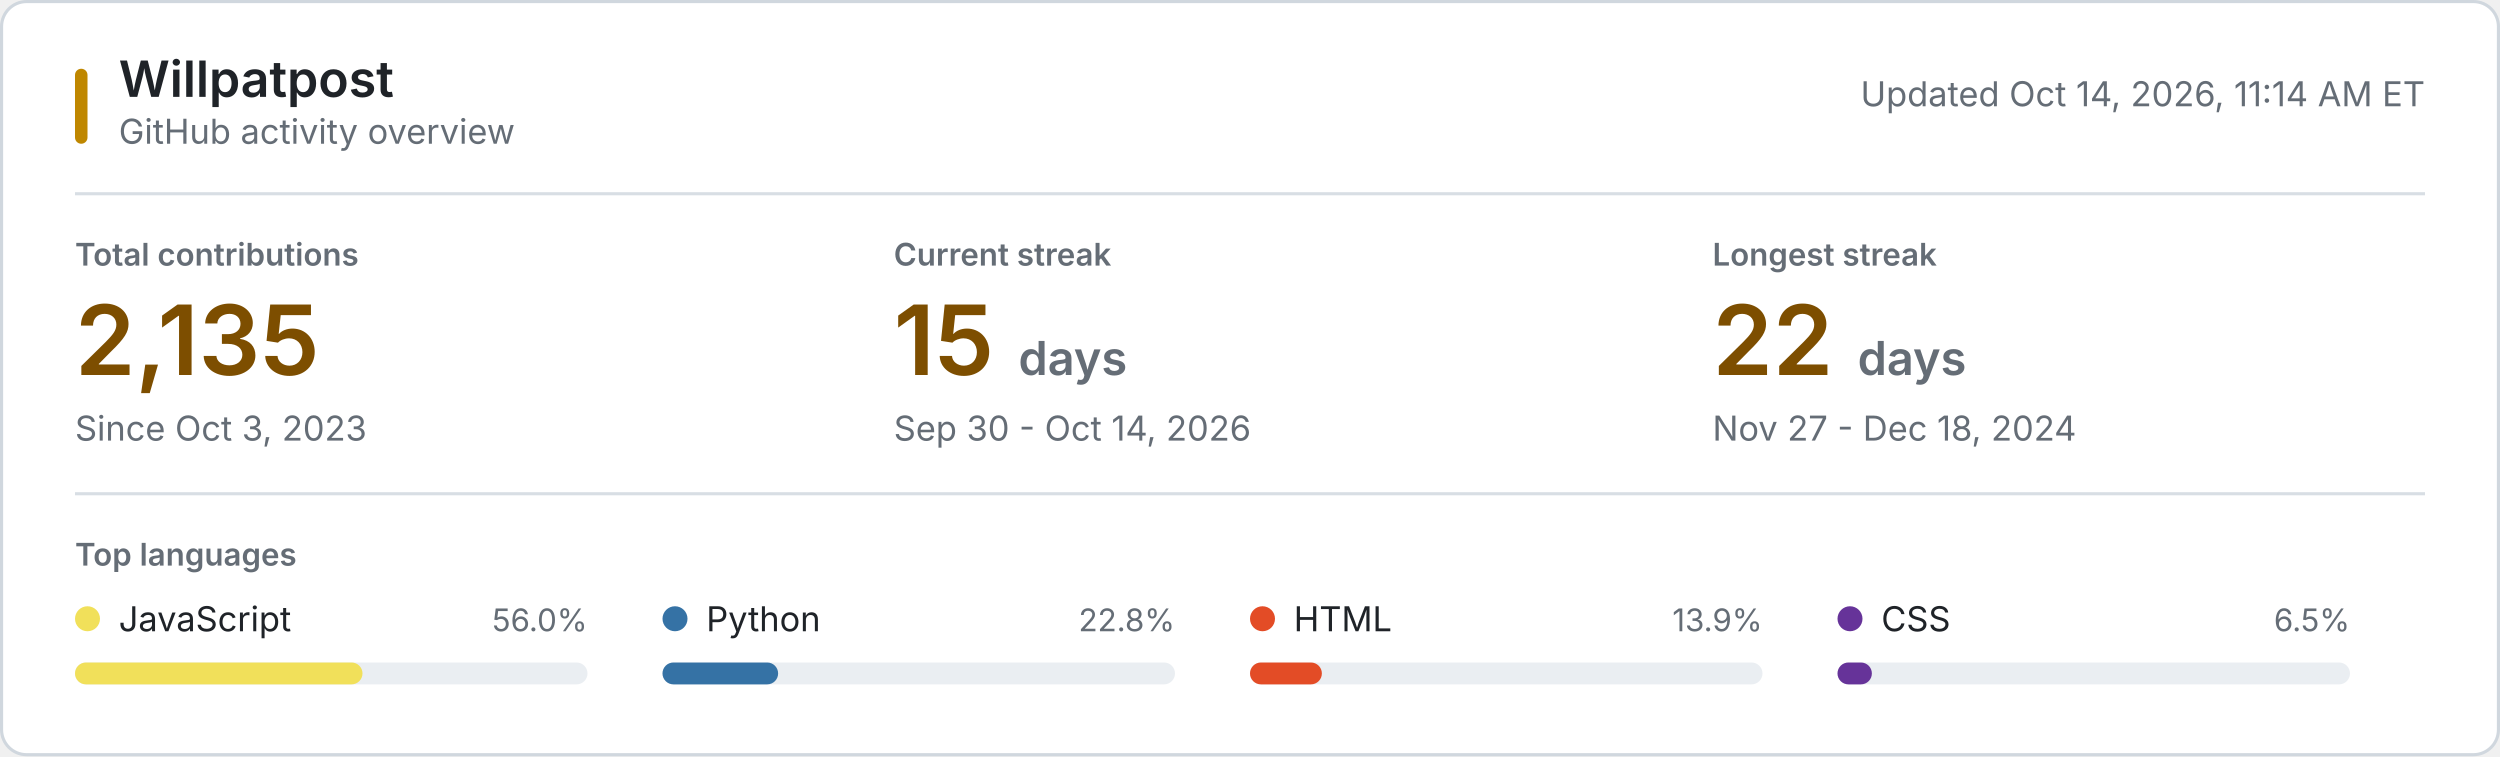
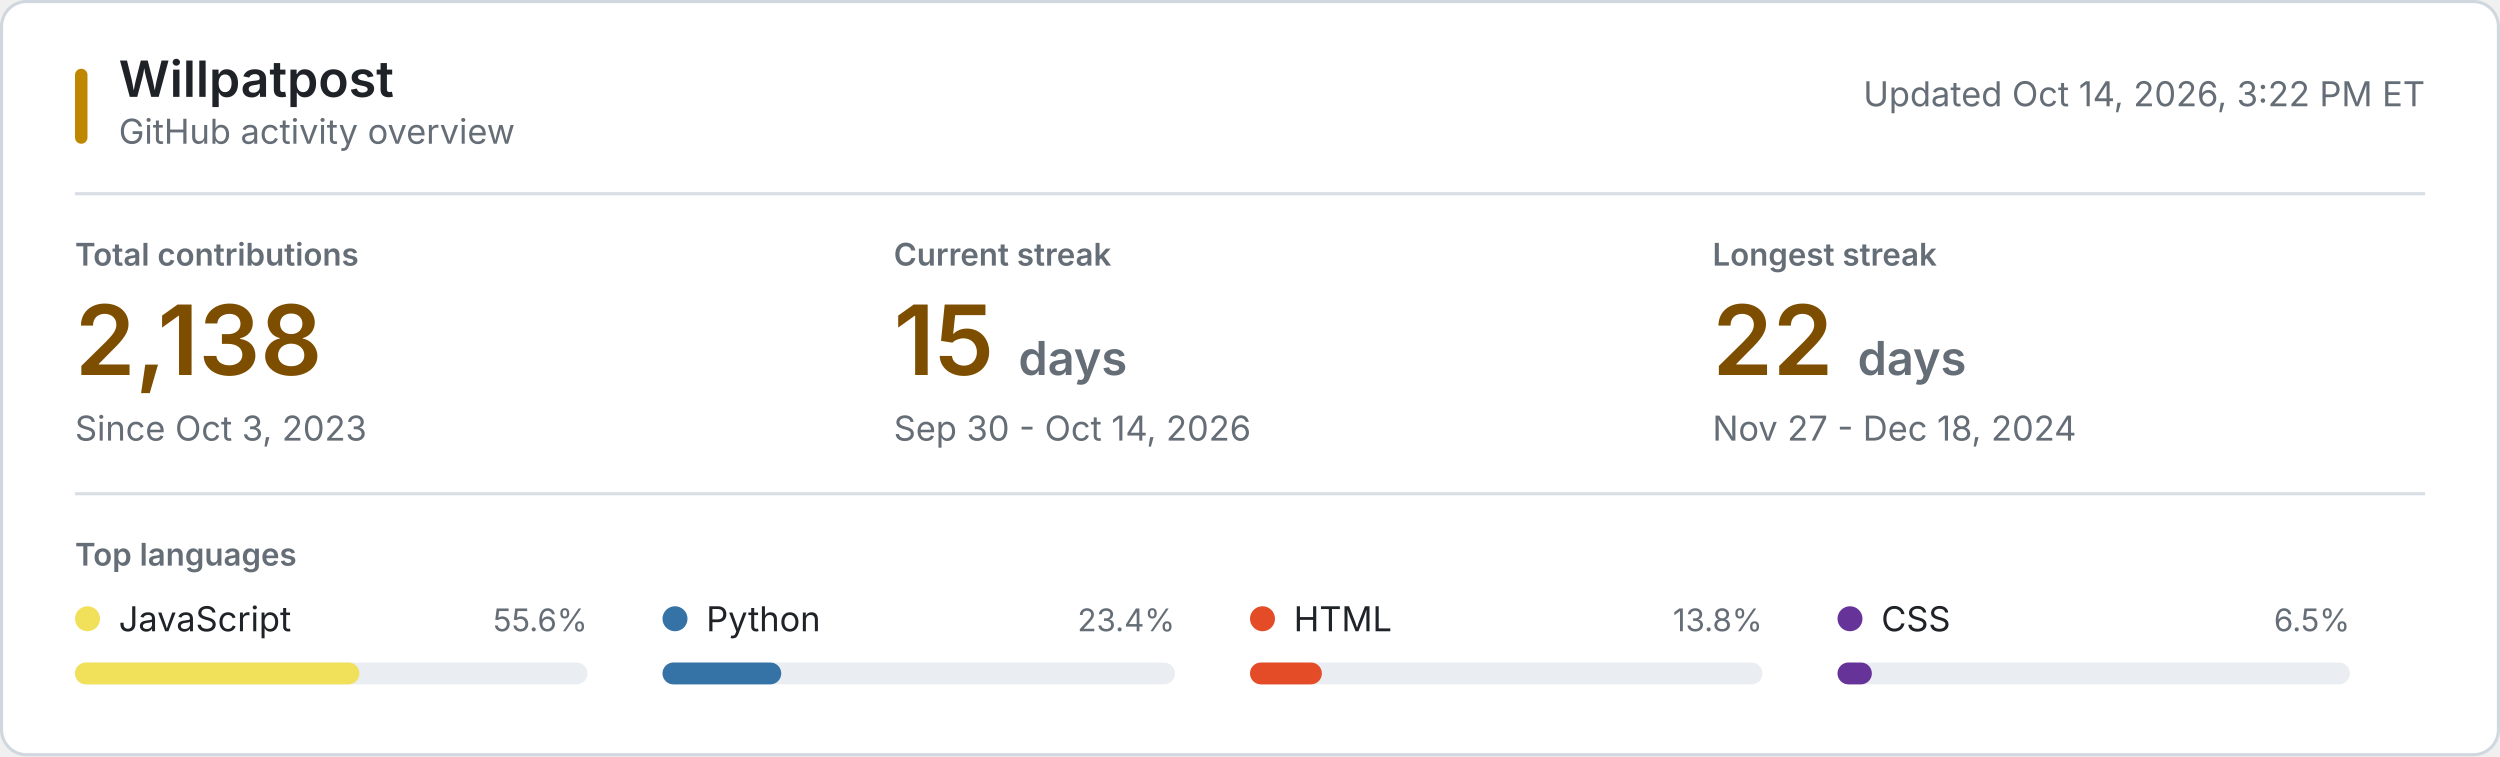
<svg xmlns="http://www.w3.org/2000/svg" style="isolation: isolate" viewBox="0 0 800 242" width="800px" height="242px" role="img" aria-labelledby="title desc">
  <style>
    @keyframes reveal {
      from { opacity: 0.2; }
      to { opacity: 1; }
    }
    .animate { animation: reveal 320ms ease-out both; }
    .background { fill: #ffffff; stroke: #d0d7de; }
    .username { font: 600 16px -apple-system, BlinkMacSystemFont, "Segoe UI", sans-serif; fill: #1f2328; }
    .subtitle, .updated { font: 11px -apple-system, BlinkMacSystemFont, "Segoe UI", sans-serif; fill: #656d76; }
    .section-label, .metric-label { font: 600 10px -apple-system, BlinkMacSystemFont, "Segoe UI", sans-serif; fill: #656d76; }
    .metric-label, .section-label { text-transform: uppercase; }
    .metric-value { font: 600 31px -apple-system, BlinkMacSystemFont, "Segoe UI", sans-serif; fill: #7d4e00; }
    .metric-unit, .metric-note { fill: #656d76; }
    .metric-note { font: 11px -apple-system, BlinkMacSystemFont, "Segoe UI", sans-serif; }
    .language-name { font: 11px -apple-system, BlinkMacSystemFont, "Segoe UI", sans-serif; fill: #1f2328; }
    .language-percent { font: 10px -apple-system, BlinkMacSystemFont, "Segoe UI", sans-serif; fill: #656d76; }
    .language-track { fill: #eaeef2; }
    .empty-state { font: 11px -apple-system, BlinkMacSystemFont, "Segoe UI", sans-serif; fill: #656d76; }
    .rule { stroke: #d8dee4; stroke-width: 1; }
    .accent { fill: #bf8700; }
    @media (prefers-color-scheme: dark) {
      .background { fill: #0d1117; stroke: #30363d; }
      .username, .language-name { fill: #f0f6fc; }
      .subtitle, .updated, .section-label, .metric-label, .metric-unit, .metric-note, .language-percent, .empty-state { fill: #8b949e; }
      .metric-value { fill: #f0c74e; }
      .language-track { fill: #21262d; }
      .rule { stroke: #21262d; }
      .accent { fill: #e3b341; }
    }
    @media (prefers-reduced-motion: reduce) {
      .animate { animation: none; }
    }
  </style>
  <rect class="background" x="0.5" y="0.5" width="799" height="241" rx="8" />
  <rect class="accent" x="24" y="22" width="4" height="24" rx="2" />
  <text class="username" x="38" y="31">Willpatpost</text>
  <text class="subtitle" x="38" y="46">GitHub activity overview</text>
-   <text class="updated" x="776" y="34" text-anchor="end">Updated Oct 14, 2026, 11:14 AM ET</text>
+   <text class="updated" x="776" y="34" text-anchor="end">Updated Oct 14, 2026, 3:22 PM ET</text>
  <line class="rule" x1="24" y1="62" x2="776" y2="62" />
  <g class="animate" style="animation-delay: 20ms">
    <text class="metric-label" x="24" y="85">Total contributions</text>
-     <text class="metric-value" x="24" y="120">2,135</text>
+     <text class="metric-value" x="24" y="120">2,138</text>
    <text class="metric-note" x="24" y="141">Since Oct 3, 2023</text>
  </g>
  <g class="animate" style="animation-delay: 55ms">
    <text class="metric-label" x="286" y="85">Current streak</text>
    <text class="metric-value" x="286" y="120">15 <tspan class="metric-unit" font-size="15">days</tspan>
    </text>
    <text class="metric-note" x="286" y="141">Sep 30 - Oct 14, 2026</text>
  </g>
  <g class="animate" style="animation-delay: 90ms">
    <text class="metric-label" x="548" y="85">Longest streak</text>
    <text class="metric-value" x="548" y="120">22 <tspan class="metric-unit" font-size="15">days</tspan>
    </text>
    <text class="metric-note" x="548" y="141">Nov 27 - Dec 18, 2024</text>
  </g>
  <line class="rule" x1="24" y1="158" x2="776" y2="158" />
  <text class="section-label" x="24" y="181">Top languages</text>
  <g class="animate" style="animation-delay: 120ms">
    <circle cx="28" cy="198" r="4" fill="#f1e05a" />
    <text class="language-name" x="38" y="202">JavaScript</text>
-     <text class="language-percent" x="188" y="202" text-anchor="end">56.0%</text>
+     <text class="language-percent" x="188" y="202" text-anchor="end">55.6%</text>
    <rect class="language-track" x="24" y="212" width="164" height="7" rx="3.5" />
-     <rect x="24" y="212" width="92" height="7" rx="3.5" fill="#f1e05a" />
+     <rect x="24" y="212" width="91" height="7" rx="3.5" fill="#f1e05a" />
  </g>
  <g class="animate" style="animation-delay: 155ms">
    <circle cx="216" cy="198" r="4" fill="#3572A5" />
    <text class="language-name" x="226" y="202">Python</text>
-     <text class="language-percent" x="376" y="202" text-anchor="end">22.8%</text>
+     <text class="language-percent" x="376" y="202" text-anchor="end">23.4%</text>
    <rect class="language-track" x="212" y="212" width="164" height="7" rx="3.5" />
-     <rect x="212" y="212" width="37" height="7" rx="3.5" fill="#3572A5" />
+     <rect x="212" y="212" width="38" height="7" rx="3.5" fill="#3572A5" />
  </g>
  <g class="animate" style="animation-delay: 190ms">
    <circle cx="404" cy="198" r="4" fill="#e34c26" />
    <text class="language-name" x="414" y="202">HTML</text>
-     <text class="language-percent" x="564" y="202" text-anchor="end">13.9%</text>
+     <text class="language-percent" x="564" y="202" text-anchor="end">13.8%</text>
    <rect class="language-track" x="400" y="212" width="164" height="7" rx="3.5" />
    <rect x="400" y="212" width="23" height="7" rx="3.5" fill="#e34c26" />
  </g>
  <g class="animate" style="animation-delay: 225ms">
    <circle cx="592" cy="198" r="4" fill="#663399" />
    <text class="language-name" x="602" y="202">CSS</text>
    <text class="language-percent" x="752" y="202" text-anchor="end">6.5%</text>
    <rect class="language-track" x="588" y="212" width="164" height="7" rx="3.5" />
    <rect x="588" y="212" width="11" height="7" rx="3.5" fill="#663399" />
  </g>
</svg>
